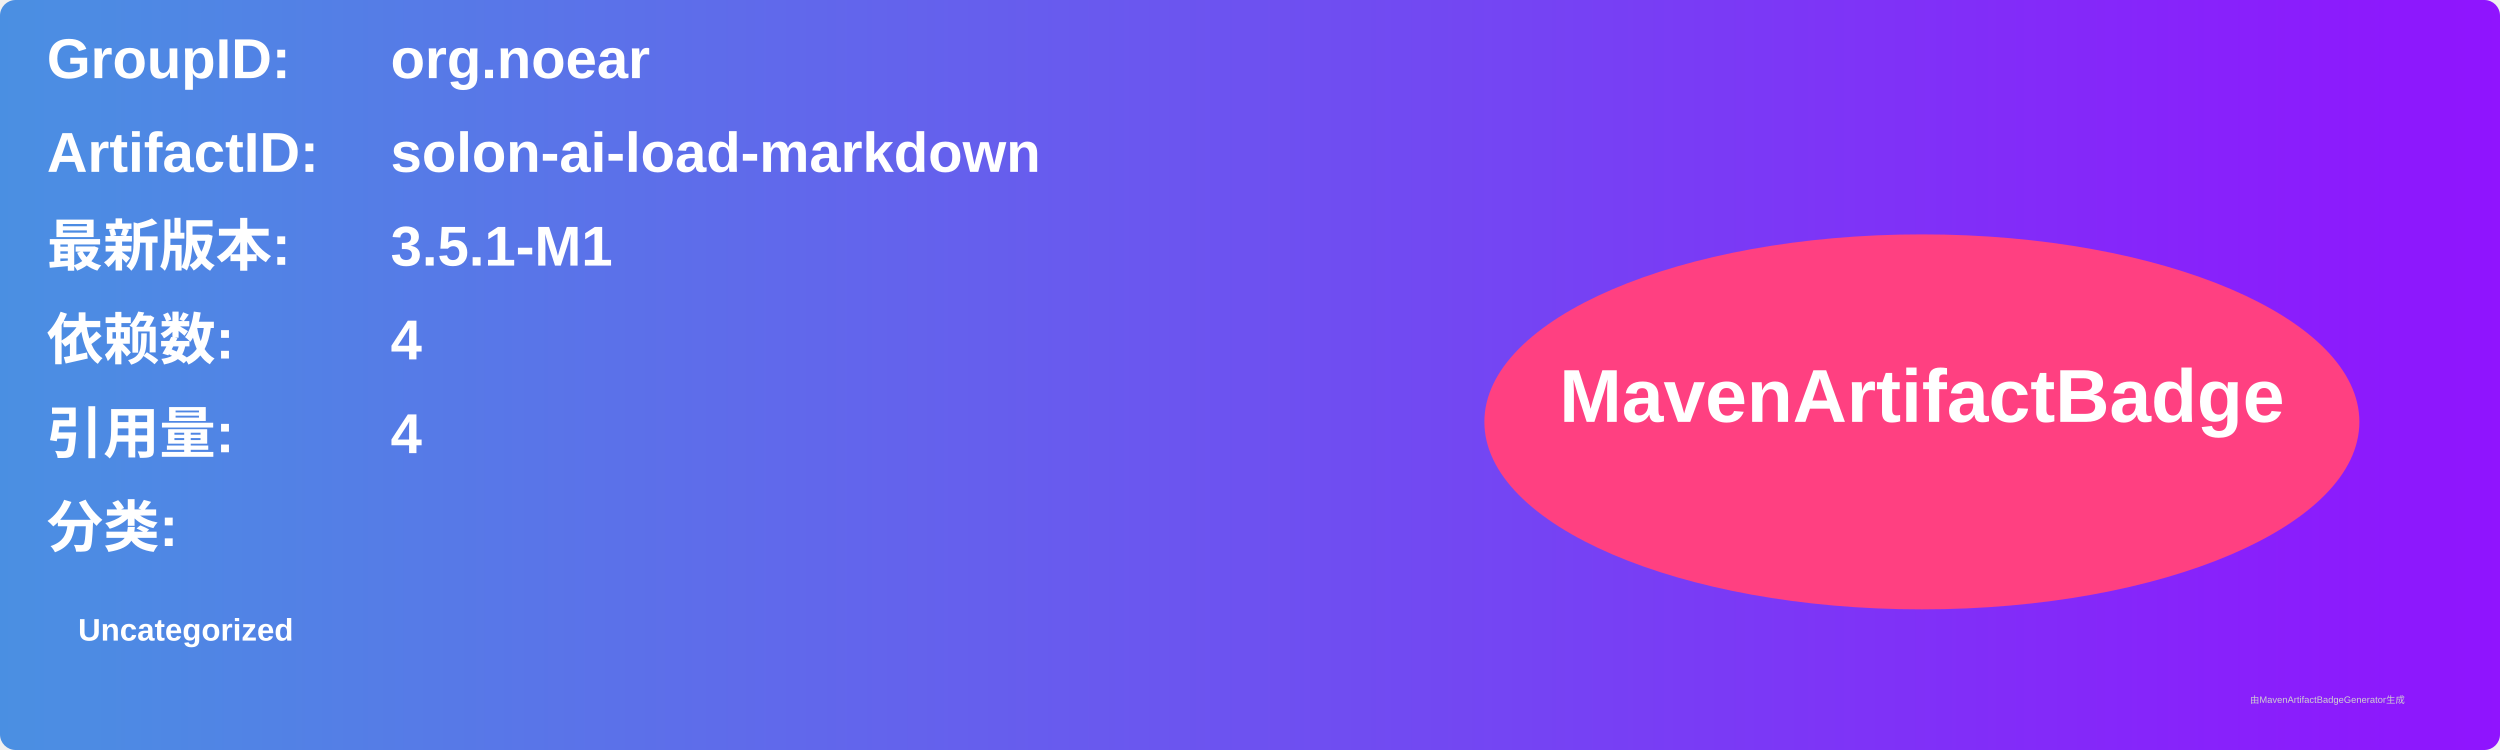
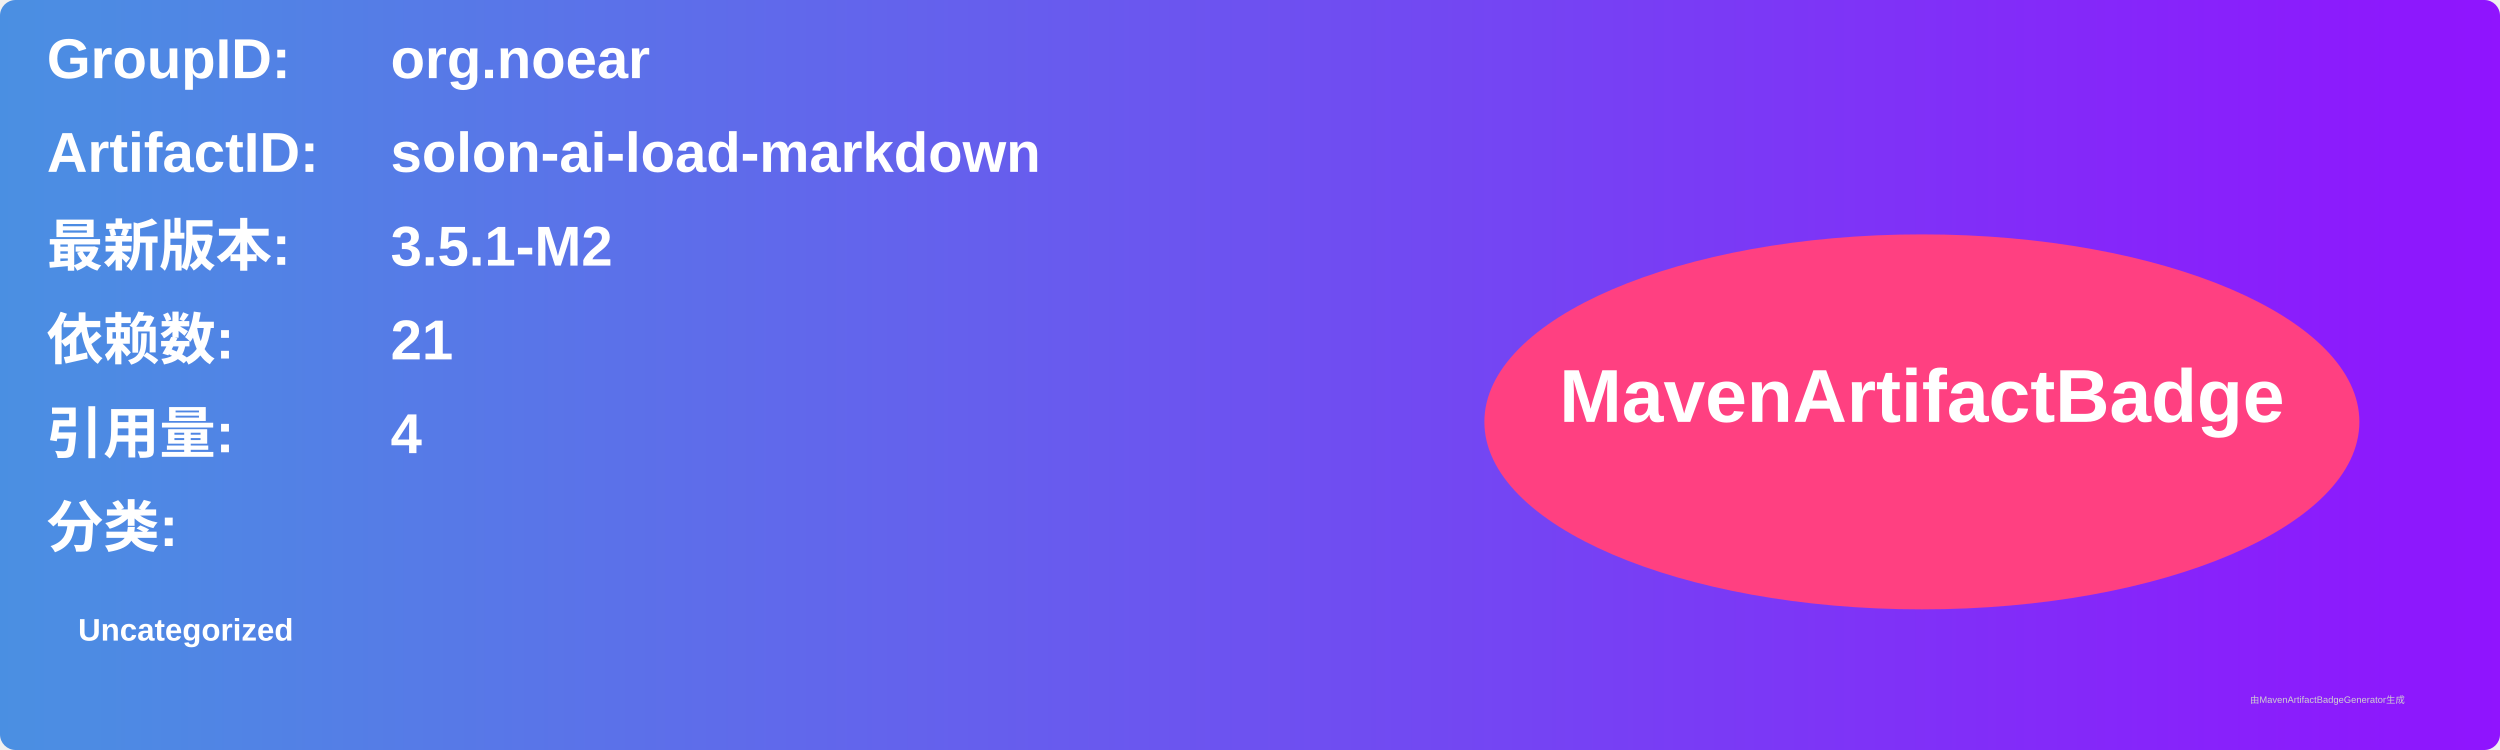
<svg xmlns="http://www.w3.org/2000/svg" width="800" height="240" viewBox="0 0 800 240">
  <linearGradient id="grad" x1="0%" y1="0%" x2="100%" y2="0%">
    <stop offset="0%" stop-color="#4a90e2" />
    <stop offset="100%" stop-color="#9013fe" />
  </linearGradient>
  <rect width="100%" height="100%" rx="5" ry="5" fill="url(#grad)" />
  <g transform="translate(15, 15)">
    <text x="0" y="10" font-family="Arial" font-size="18" fill="white" font-weight="bold" width="260">GroupID:</text>
    <text x="110" y="10" font-family="Arial" font-size="18" fill="white" font-weight="bold" width="460">org.noear</text>
    <text x="0" y="40" font-family="Arial" font-size="18" fill="white" font-weight="bold" width="260">ArtifactID:</text>
    <text x="110" y="40" font-family="Arial" font-size="18" fill="white" font-weight="bold" width="460">solon-ai-load-markdown</text>
    <text x="0" y="70" font-family="Arial" font-size="18" fill="white" font-weight="bold">最新版本:</text>
    <text x="110" y="70" font-family="Arial" font-size="18" fill="white" font-weight="bold">
-       <tspan font-weight="bold">3.5.1-M1</tspan>
+       <tspan font-weight="bold">3.5.1-M2</tspan>
    </text>
    <text x="0" y="100" font-family="Arial" font-size="18" fill="white" font-weight="bold">依赖数: </text>
    <text x="110" y="100" font-family="Arial" font-size="18" fill="white">
-       <tspan font-weight="bold">4</tspan>
+       <tspan font-weight="bold">21</tspan>
    </text>
    <text x="0" y="130" font-family="Arial" font-size="18" fill="white" font-weight="bold">引用量: </text>
    <text x="110" y="130" font-family="Arial" font-size="18" fill="white">
      <tspan font-weight="bold">4</tspan>
    </text>
    <text x="0" y="160" font-family="Arial" font-size="18" fill="white" font-weight="bold">分类:</text>
    <text x="10" y="190" font-family="Arial" font-size="10" fill="white">
      <tspan font-weight="bold">Uncategorized</tspan>
    </text>
    <ellipse cx="600" cy="120" rx="140" ry="60" fill="#ff4081" />
    <text x="600" y="120" text-anchor="middle" font-family="Arial" font-size="24" fill="white" font-weight="bold">MavenArtifactBadge</text>
  </g>
  <text x="720" y="225" font-family="Arial" font-size="3" fill="#d0d0d0">由MavenArtifactBadgeGenerator生成</text>
</svg>
